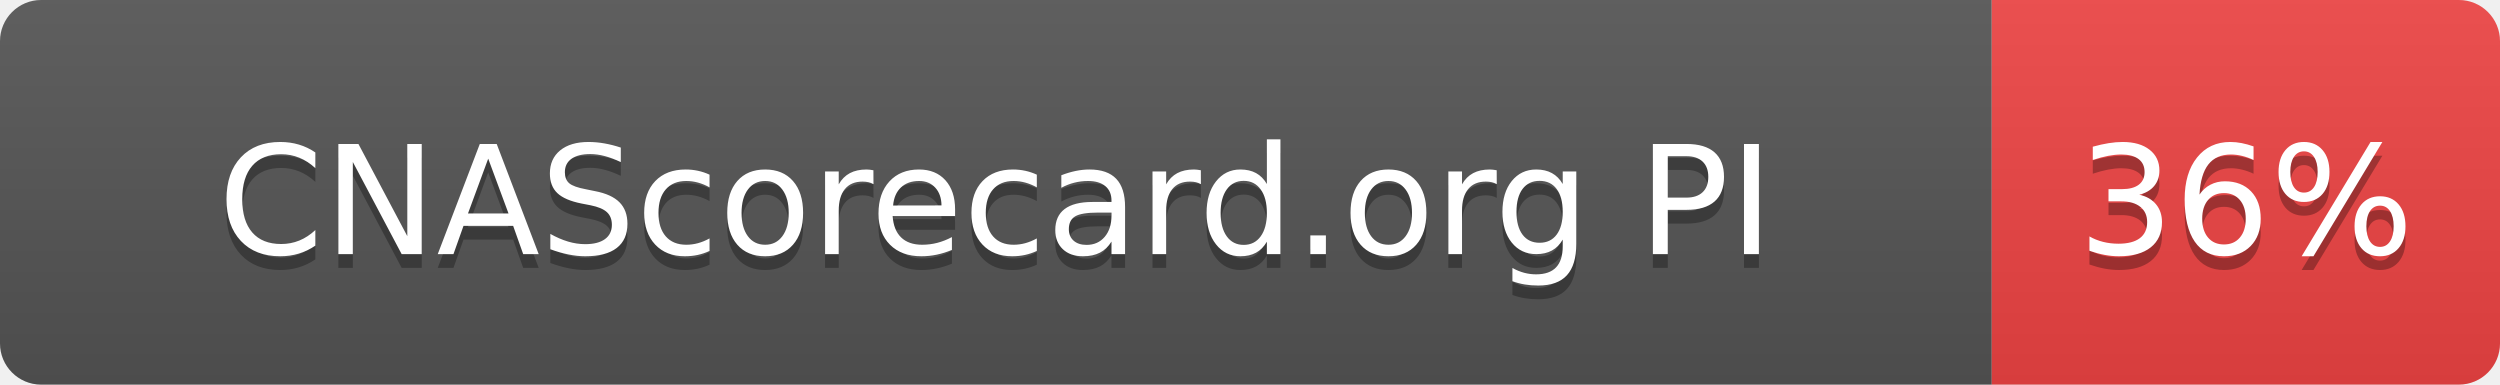
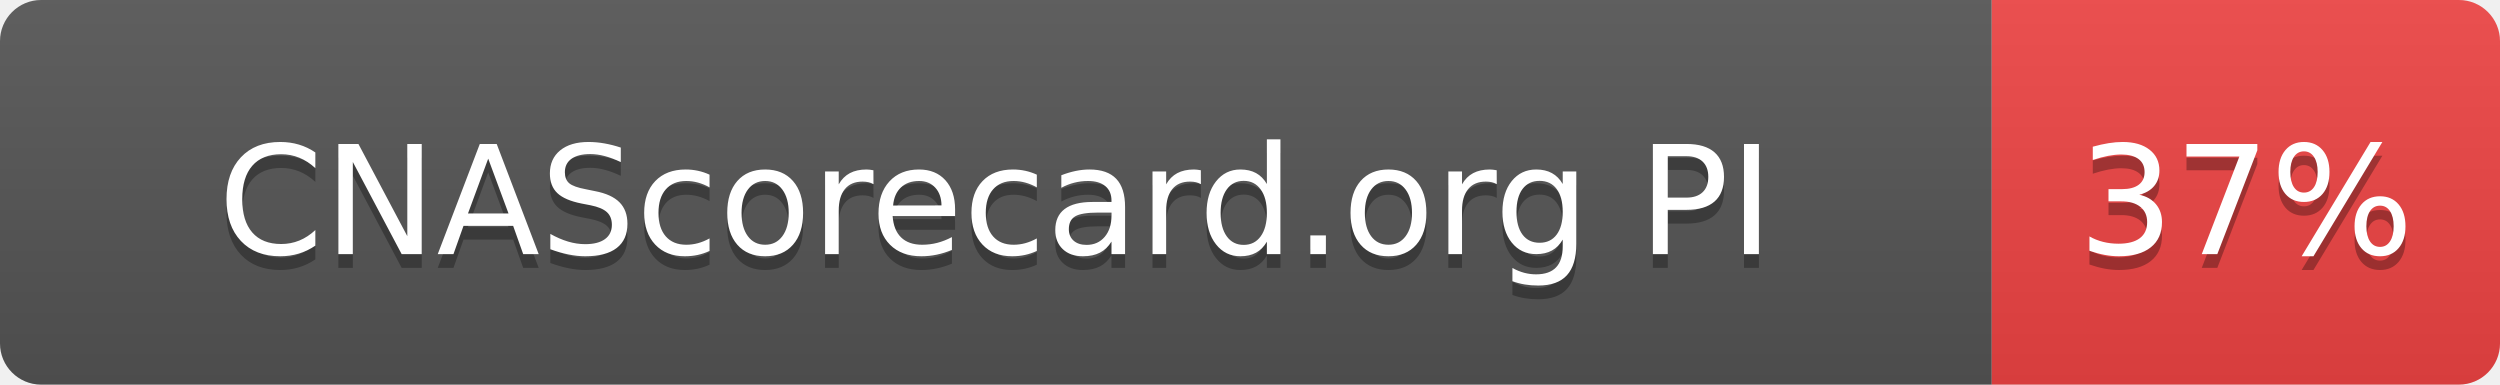
- <svg xmlns="http://www.w3.org/2000/svg" width="182" height="28" role="img" aria-label="CNAScorecard.org PI: 36%">
+ <svg xmlns="http://www.w3.org/2000/svg" width="182" height="28" role="img" aria-label="CNAScorecard.org PI: 37%">
  <linearGradient id="s" x2="0" y2="100%">
    <stop offset="0" stop-color="#bbb" stop-opacity=".1" />
    <stop offset="1" stop-opacity=".1" />
  </linearGradient>
  <clipPath id="r">
    <rect width="182" height="28" rx="3" fill="#fff" />
  </clipPath>
  <g clip-path="url(#r)">
    <rect width="145" height="28" fill="#555" />
    <rect x="145" width="37" height="28" fill="#EF4444" />
    <rect width="182" height="28" fill="url(#s)" />
  </g>
  <g fill="#fff" text-anchor="middle" font-family="Verdana,Geneva,DejaVu Sans,sans-serif" text-rendering="geometricPrecision" font-size="110">
    <text aria-hidden="true" x="725" y="195" fill="#010101" fill-opacity=".3" transform="scale(.1)" textLength="1178">CNAScorecard.org PI</text>
    <text x="725" y="185" transform="scale(.1)" fill="#fff" textLength="1178">CNAScorecard.org PI</text>
-     <text aria-hidden="true" x="1635" y="195" fill="#010101" fill-opacity=".3" transform="scale(.1)" textLength="210">36%</text>
-     <text x="1635" y="185" transform="scale(.1)" fill="#fff" textLength="210">36%</text>
+     <text aria-hidden="true" x="1635" y="195" fill="#010101" fill-opacity=".3" transform="scale(.1)" textLength="210">37%</text>
+     <text x="1635" y="185" transform="scale(.1)" fill="#fff" textLength="210">37%</text>
  </g>
</svg>
